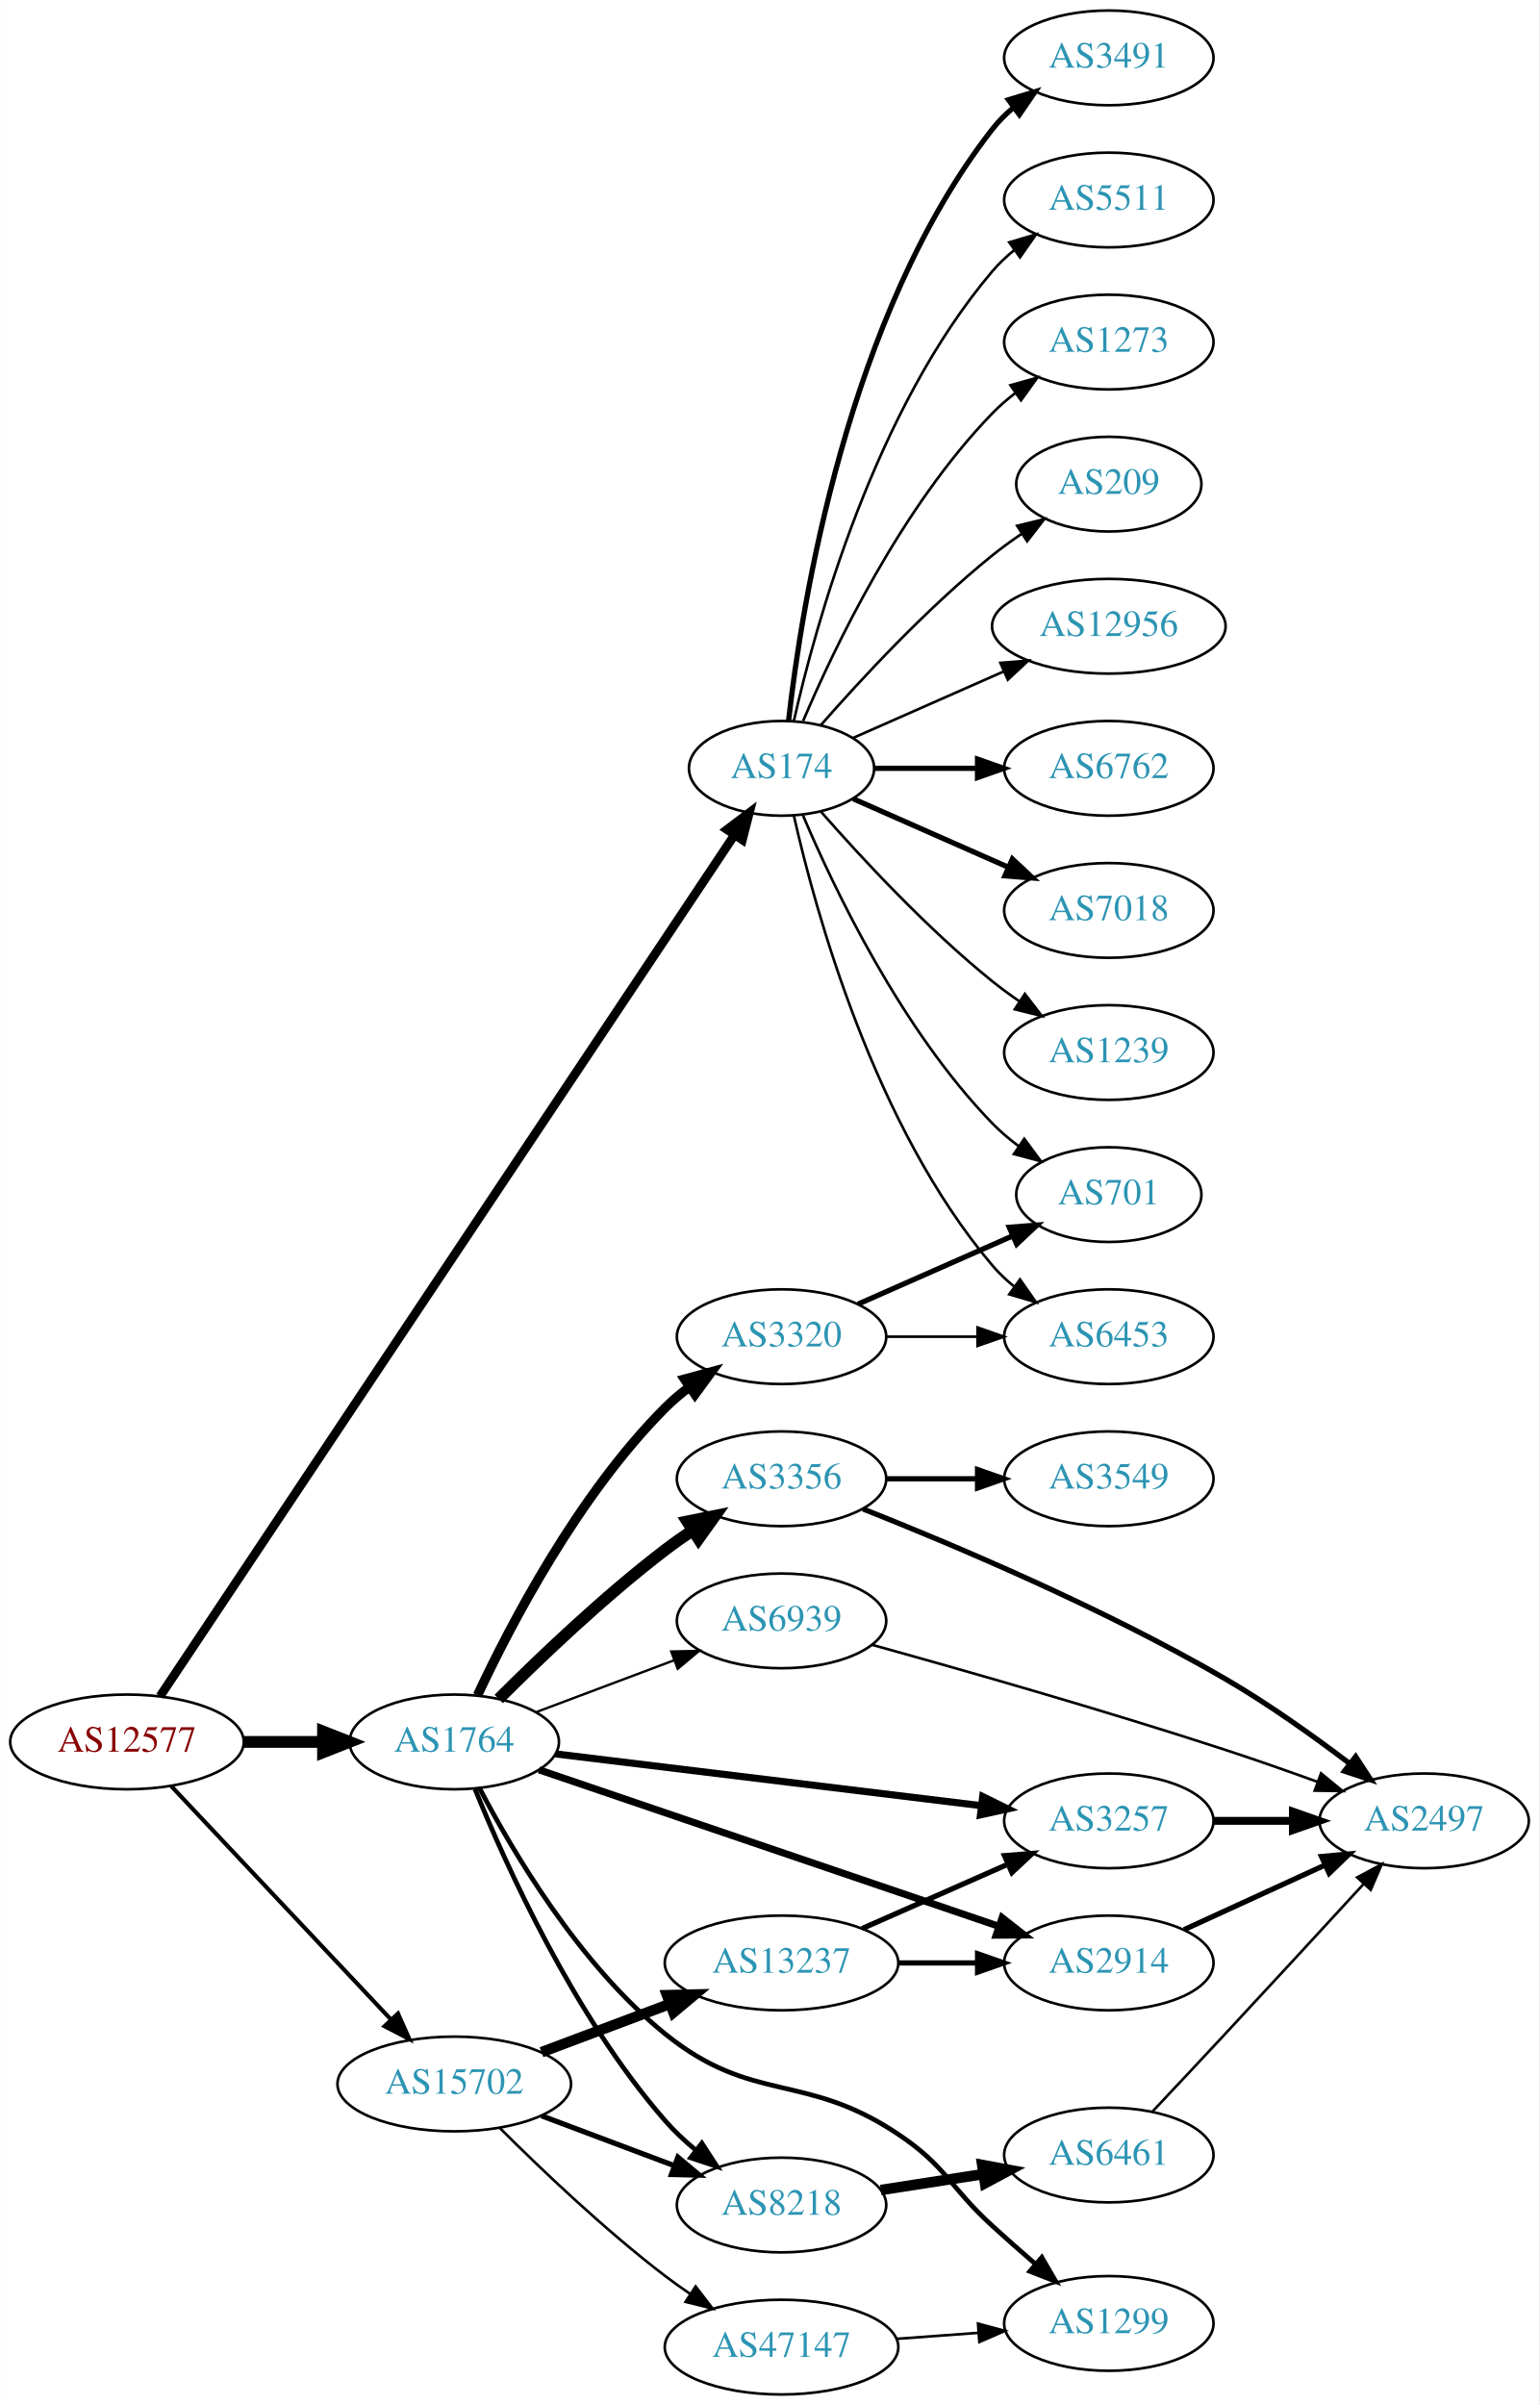
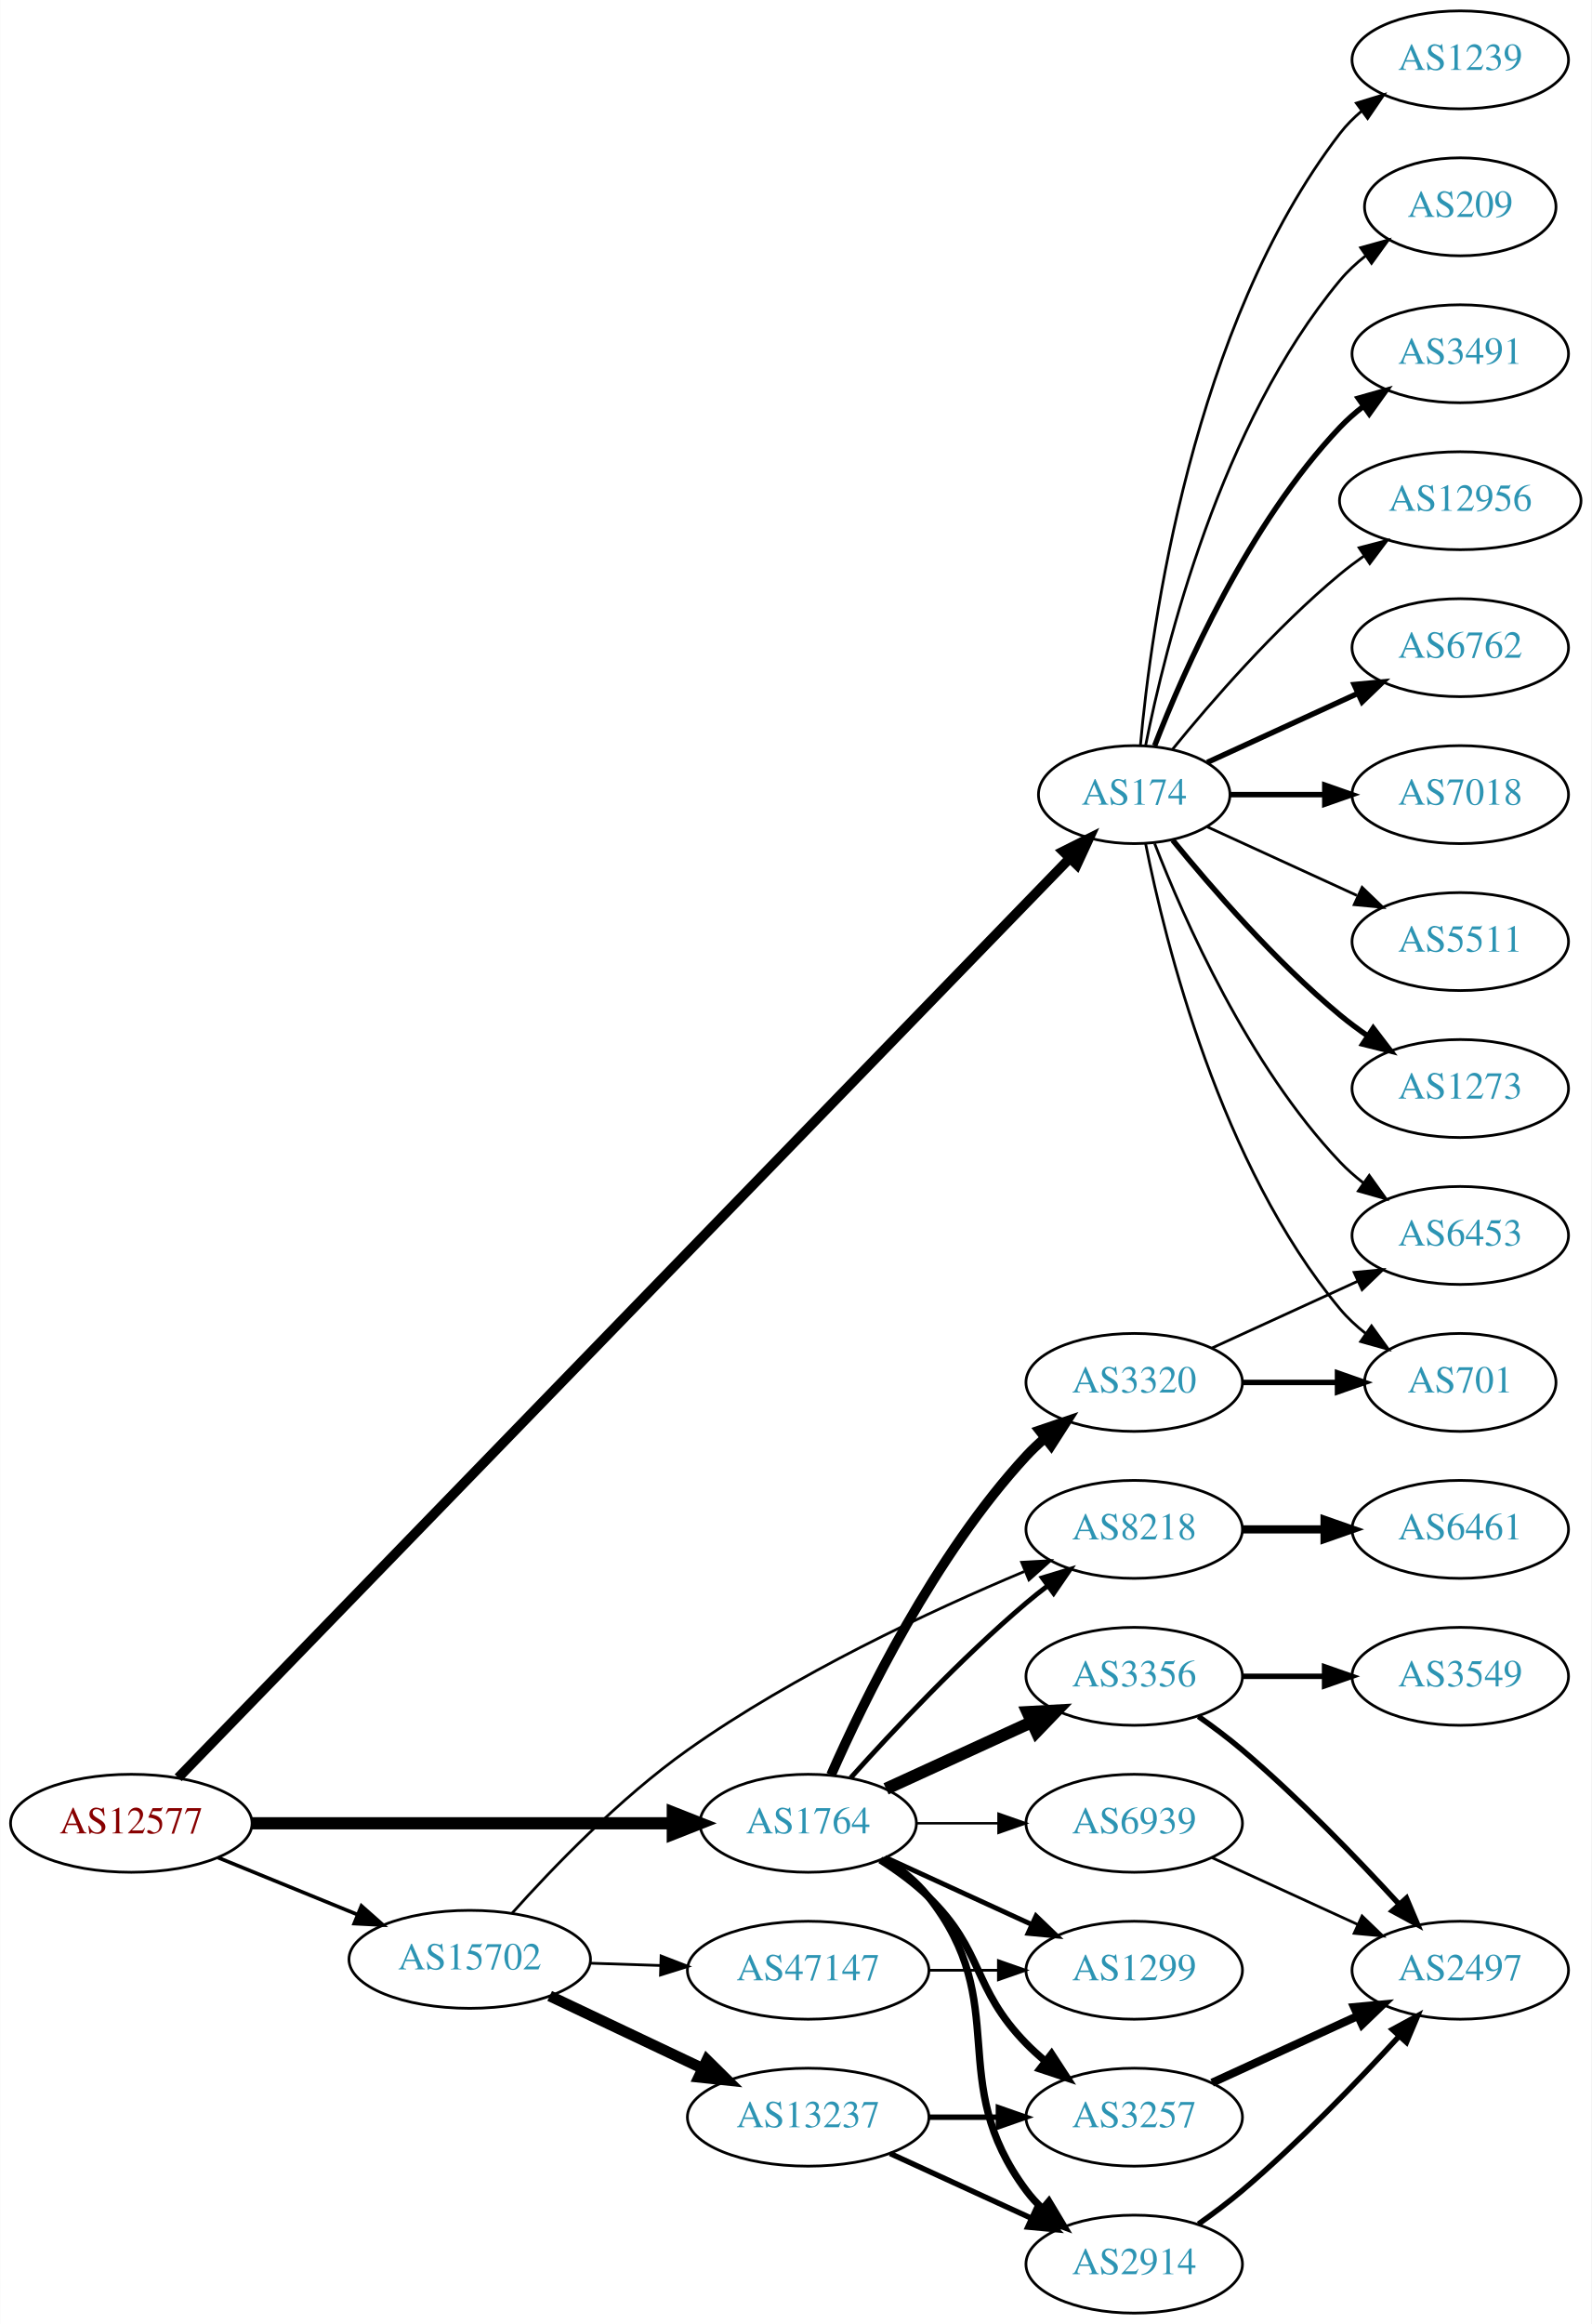
- <svg xmlns="http://www.w3.org/2000/svg" xmlns:xlink="http://www.w3.org/1999/xlink" width="585pt" height="914pt" viewBox="0.00 0.00 584.86 914.00">
-   <g id="graph0" class="graph" transform="scale(1 1) rotate(0) translate(4 910)">
-     <polygon fill="white" stroke="none" points="-4,4 -4,-910 580.862,-910 580.862,4 -4,4" />
+ <svg xmlns="http://www.w3.org/2000/svg" xmlns:xlink="http://www.w3.org/1999/xlink" width="585pt" height="854pt" viewBox="0.00 0.00 584.86 854.00">
+   <g id="graph0" class="graph" transform="scale(1 1) rotate(0) translate(4 850)">
+     <polygon fill="white" stroke="none" points="-4,4 -4,-850 580.862,-850 580.862,4 -4,4" />
    <g id="node1" class="node">
      <g id="a_node1">
        <a xlink:href="/asn/12577" xlink:title="AS12577 ~ Muehlgasse 14E [AT]">
-           <ellipse fill="#ffffff" stroke="black" cx="44.196" cy="-248" rx="44.393" ry="18" />
-           <text text-anchor="middle" x="44.196" y="-244.3" font-family="Times,serif" font-size="14.00" fill="#880000">AS12577</text>
+           <ellipse fill="#ffffff" stroke="black" cx="44.196" cy="-180" rx="44.393" ry="18" />
+           <text text-anchor="middle" x="44.196" y="-176.3" font-family="Times,serif" font-size="14.00" fill="#880000">AS12577</text>
        </a>
      </g>
    </g>
    <g id="node2" class="node">
      <g id="a_node2">
        <a xlink:href="/asn/174" xlink:title="AS174 ~ Cogent Communications [US]">
-           <ellipse fill="#ffffff" stroke="black" cx="292.98" cy="-618" rx="35.194" ry="18" />
-           <text text-anchor="middle" x="292.98" y="-614.3" font-family="Times,serif" font-size="14.00" fill="#2c94b3">AS174</text>
+           <ellipse fill="#ffffff" stroke="black" cx="412.823" cy="-558" rx="35.194" ry="18" />
+           <text text-anchor="middle" x="412.823" y="-554.3" font-family="Times,serif" font-size="14.00" fill="#2c94b3">AS174</text>
        </a>
      </g>
    </g>
    <g id="edge1" class="edge">
-       <path fill="none" stroke="black" stroke-width="3.375" d="M56.768,-265.35C96.531,-324.965 227.706,-521.634 274.886,-592.371" />
-       <polygon fill="black" stroke="black" stroke-width="3.375" points="272.257,-594.737 280.718,-601.114 278.08,-590.852 272.257,-594.737" />
+       <path fill="none" stroke="black" stroke-width="3.6" d="M61.423,-196.73C120.002,-257.126 320.695,-464.045 388.914,-534.38" />
+       <polygon fill="black" stroke="black" stroke-width="3.6" points="386.72,-537.146 396.195,-541.887 391.745,-532.272 386.72,-537.146" />
    </g>
    <g id="node3" class="node">
      <g id="a_node3">
        <a xlink:href="/asn/1764" xlink:title="AS1764 ~ NEXTLAYER-AS [AT]">
-           <ellipse fill="#ffffff" stroke="black" cx="168.588" cy="-248" rx="39.794" ry="18" />
-           <text text-anchor="middle" x="168.588" y="-244.3" font-family="Times,serif" font-size="14.00" fill="#2c94b3">AS1764</text>
+           <ellipse fill="#ffffff" stroke="black" cx="292.98" cy="-180" rx="39.794" ry="18" />
+           <text text-anchor="middle" x="292.98" y="-176.3" font-family="Times,serif" font-size="14.00" fill="#2c94b3">AS1764</text>
        </a>
      </g>
    </g>
    <g id="edge2" class="edge">
-       <path fill="none" stroke="black" stroke-width="4.5" d="M88.692,-248C98.381,-248 108.717,-248 118.61,-248" />
-       <polygon fill="black" stroke="black" stroke-width="4.5" points="118.713,-251.938 128.713,-248 118.713,-244.063 118.713,-251.938" />
+       <path fill="none" stroke="black" stroke-width="4.5" d="M88.465,-180C131.684,-180 198.007,-180 243.103,-180" />
+       <polygon fill="black" stroke="black" stroke-width="4.5" points="243.233,-183.938 253.233,-180 243.233,-176.063 243.233,-183.938" />
    </g>
    <g id="node4" class="node">
      <g id="a_node4">
        <a xlink:href="/asn/15702" xlink:title="AS15702 ~ Onstage Online GmbH [AT]">
-           <ellipse fill="#ffffff" stroke="black" cx="168.588" cy="-118" rx="44.393" ry="18" />
-           <text text-anchor="middle" x="168.588" y="-114.3" font-family="Times,serif" font-size="14.00" fill="#2c94b3">AS15702</text>
+           <ellipse fill="#ffffff" stroke="black" cx="168.588" cy="-130" rx="44.393" ry="18" />
+           <text text-anchor="middle" x="168.588" y="-126.3" font-family="Times,serif" font-size="14.00" fill="#2c94b3">AS15702</text>
        </a>
      </g>
    </g>
    <g id="edge3" class="edge">
-       <path fill="none" stroke="black" stroke-width="1.575" d="M60.946,-231.271C82.127,-208.774 119.947,-168.602 144.388,-142.643" />
-       <polygon fill="black" stroke="black" stroke-width="1.575" points="147.203,-144.758 151.51,-135.078 142.107,-139.959 147.203,-144.758" />
+       <path fill="none" stroke="black" stroke-width="1.35" d="M76.081,-167.383C91.591,-161.047 110.576,-153.291 127.225,-146.489" />
+       <polygon fill="black" stroke="black" stroke-width="1.35" points="128.78,-149.635 136.713,-142.613 126.132,-143.155 128.78,-149.635" />
    </g>
    <g id="node5" class="node">
      <g id="a_node5">
-         <a xlink:href="/asn/6453" xlink:title="AS6453 ~ TATA COMMUNICATIONS (AMERICA) INC [US]">
-           <ellipse fill="#ffffff" stroke="black" cx="417.373" cy="-402" rx="39.794" ry="18" />
-           <text text-anchor="middle" x="417.373" y="-398.3" font-family="Times,serif" font-size="14.00" fill="#2c94b3">AS6453</text>
+         <a xlink:href="/asn/3491" xlink:title="AS3491 ~ PCCW Global, Inc. [US]">
+           <ellipse fill="#ffffff" stroke="black" cx="532.666" cy="-720" rx="39.794" ry="18" />
+           <text text-anchor="middle" x="532.666" y="-716.3" font-family="Times,serif" font-size="14.00" fill="#2c94b3">AS3491</text>
        </a>
      </g>
    </g>
    <g id="edge4" class="edge">
-       <path fill="none" stroke="black" d="M297.674,-599.925C305.814,-563.852 328.247,-481.86 373.176,-429 375.611,-426.136 378.427,-423.479 381.432,-421.039" />
-       <polygon fill="black" stroke="black" points="383.62,-423.776 389.692,-415.094 379.531,-418.095 383.62,-423.776" />
+       <path fill="none" stroke="black" stroke-width="2" d="M420.346,-575.994C431.097,-603.728 454.754,-657.429 488.469,-693 491.055,-695.728 493.973,-698.294 497.041,-700.677" />
+       <polygon fill="black" stroke="black" stroke-width="2" points="495.195,-703.658 505.389,-706.543 499.219,-697.93 495.195,-703.658" />
    </g>
    <g id="node6" class="node">
      <g id="a_node6">
        <a xlink:href="/asn/12956" xlink:title="AS12956 ~ TELXIUS [ES]">
-           <ellipse fill="#ffffff" stroke="black" cx="417.373" cy="-672" rx="44.393" ry="18" />
-           <text text-anchor="middle" x="417.373" y="-668.3" font-family="Times,serif" font-size="14.00" fill="#2c94b3">AS12956</text>
+           <ellipse fill="#ffffff" stroke="black" cx="532.666" cy="-666" rx="44.393" ry="18" />
+           <text text-anchor="middle" x="532.666" y="-662.3" font-family="Times,serif" font-size="14.00" fill="#2c94b3">AS12956</text>
        </a>
      </g>
    </g>
    <g id="edge5" class="edge">
-       <path fill="none" stroke="black" d="M320.237,-629.584C336.941,-636.954 358.869,-646.629 377.564,-654.877" />
-       <polygon fill="black" stroke="black" points="376.16,-658.083 386.722,-658.918 378.985,-651.679 376.16,-658.083" />
+       <path fill="none" stroke="black" d="M426.98,-574.743C441.066,-592.039 464.624,-619.223 488.469,-639 491.207,-641.271 494.151,-643.494 497.168,-645.63" />
+       <polygon fill="black" stroke="black" points="495.5,-648.725 505.757,-651.379 499.394,-642.908 495.5,-648.725" />
    </g>
    <g id="node7" class="node">
      <g id="a_node7">
        <a xlink:href="/asn/6762" xlink:title="AS6762 ~ TELECOM ITALIA SPARKLE S.p.A. [IT]">
-           <ellipse fill="#ffffff" stroke="black" cx="417.373" cy="-618" rx="39.794" ry="18" />
-           <text text-anchor="middle" x="417.373" y="-614.3" font-family="Times,serif" font-size="14.00" fill="#2c94b3">AS6762</text>
+           <ellipse fill="#ffffff" stroke="black" cx="532.666" cy="-612" rx="39.794" ry="18" />
+           <text text-anchor="middle" x="532.666" y="-608.3" font-family="Times,serif" font-size="14.00" fill="#2c94b3">AS6762</text>
        </a>
      </g>
    </g>
    <g id="edge6" class="edge">
-       <path fill="none" stroke="black" stroke-width="2" d="M328.399,-618C340.45,-618 354.226,-618 367.244,-618" />
-       <polygon fill="black" stroke="black" stroke-width="2" points="367.474,-621.5 377.473,-618 367.473,-614.5 367.474,-621.5" />
+       <path fill="none" stroke="black" stroke-width="2" d="M439.684,-569.851C455.805,-577.238 476.807,-586.862 494.672,-595.048" />
+       <polygon fill="black" stroke="black" stroke-width="2" points="493.675,-598.441 504.224,-599.425 496.591,-592.077 493.675,-598.441" />
    </g>
    <g id="node8" class="node">
      <g id="a_node8">
        <a xlink:href="/asn/7018" xlink:title="AS7018 ~ AT&amp;T Services, Inc. [US]">
-           <ellipse fill="#ffffff" stroke="black" cx="417.373" cy="-564" rx="39.794" ry="18" />
-           <text text-anchor="middle" x="417.373" y="-560.3" font-family="Times,serif" font-size="14.00" fill="#2c94b3">AS7018</text>
+           <ellipse fill="#ffffff" stroke="black" cx="532.666" cy="-558" rx="39.794" ry="18" />
+           <text text-anchor="middle" x="532.666" y="-554.3" font-family="Times,serif" font-size="14.00" fill="#2c94b3">AS7018</text>
        </a>
      </g>
    </g>
    <g id="edge7" class="edge">
-       <path fill="none" stroke="black" stroke-width="2" d="M320.237,-606.416C337.422,-598.833 360.135,-588.812 379.17,-580.414" />
-       <polygon fill="black" stroke="black" stroke-width="2" points="380.721,-583.555 388.458,-576.316 377.896,-577.151 380.721,-583.555" />
+       <path fill="none" stroke="black" stroke-width="2" d="M448.225,-558C459.049,-558 471.216,-558 482.843,-558" />
+       <polygon fill="black" stroke="black" stroke-width="2" points="482.874,-561.5 492.874,-558 482.874,-554.5 482.874,-561.5" />
    </g>
    <g id="node9" class="node">
      <g id="a_node9">
-         <a xlink:href="/asn/1239" xlink:title="AS1239 ~ Sprint [US]">
-           <ellipse fill="#ffffff" stroke="black" cx="417.373" cy="-510" rx="39.794" ry="18" />
-           <text text-anchor="middle" x="417.373" y="-506.3" font-family="Times,serif" font-size="14.00" fill="#2c94b3">AS1239</text>
+         <a xlink:href="/asn/5511" xlink:title="AS5511 ~ Orange S.A. [FR]">
+           <ellipse fill="#ffffff" stroke="black" cx="532.666" cy="-504" rx="39.794" ry="18" />
+           <text text-anchor="middle" x="532.666" y="-500.3" font-family="Times,serif" font-size="14.00" fill="#2c94b3">AS5511</text>
        </a>
      </g>
    </g>
    <g id="edge8" class="edge">
-       <path fill="none" stroke="black" d="M307.854,-601.655C322.924,-584.441 348.202,-557.099 373.176,-537 376.432,-534.38 379.957,-531.808 383.542,-529.354" />
-       <polygon fill="black" stroke="black" points="385.46,-532.281 391.914,-523.879 381.629,-526.423 385.46,-532.281" />
+       <path fill="none" stroke="black" d="M439.684,-546.149C455.805,-538.762 476.807,-529.138 494.672,-520.952" />
+       <polygon fill="black" stroke="black" points="496.591,-523.923 504.224,-516.575 493.675,-517.559 496.591,-523.923" />
    </g>
    <g id="node10" class="node">
      <g id="a_node10">
-         <a xlink:href="/asn/701" xlink:title="AS701 ~ UUNET [US]">
-           <ellipse fill="#ffffff" stroke="black" cx="417.373" cy="-456" rx="35.194" ry="18" />
-           <text text-anchor="middle" x="417.373" y="-452.3" font-family="Times,serif" font-size="14.00" fill="#2c94b3">AS701</text>
+         <a xlink:href="/asn/1273" xlink:title="AS1273 ~ Vodafone Group PLC [EU]">
+           <ellipse fill="#ffffff" stroke="black" cx="532.666" cy="-450" rx="39.794" ry="18" />
+           <text text-anchor="middle" x="532.666" y="-446.3" font-family="Times,serif" font-size="14.00" fill="#2c94b3">AS1273</text>
        </a>
      </g>
    </g>
    <g id="edge9" class="edge">
-       <path fill="none" stroke="black" d="M301.171,-600.025C312.938,-572.318 338.512,-518.652 373.176,-483 376.159,-479.933 379.556,-477.06 383.106,-474.419" />
-       <polygon fill="black" stroke="black" points="385.233,-477.205 391.54,-468.692 381.301,-471.414 385.233,-477.205" />
+       <path fill="none" stroke="black" stroke-width="2" d="M426.98,-541.257C441.066,-523.961 464.624,-496.777 488.469,-477 491.686,-474.332 495.186,-471.73 498.757,-469.259" />
+       <polygon fill="black" stroke="black" stroke-width="2" points="500.68,-472.183 507.113,-463.764 496.835,-466.334 500.68,-472.183" />
    </g>
    <g id="node11" class="node">
      <g id="a_node11">
-         <a xlink:href="/asn/3491" xlink:title="AS3491 ~ PCCW Global, Inc. [US]">
-           <ellipse fill="#ffffff" stroke="black" cx="417.373" cy="-888" rx="39.794" ry="18" />
-           <text text-anchor="middle" x="417.373" y="-884.3" font-family="Times,serif" font-size="14.00" fill="#2c94b3">AS3491</text>
+         <a xlink:href="/asn/701" xlink:title="AS701 ~ UUNET [US]">
+           <ellipse fill="#ffffff" stroke="black" cx="532.666" cy="-342" rx="35.194" ry="18" />
+           <text text-anchor="middle" x="532.666" y="-338.3" font-family="Times,serif" font-size="14.00" fill="#2c94b3">AS701</text>
        </a>
      </g>
    </g>
    <g id="edge10" class="edge">
-       <path fill="none" stroke="black" stroke-width="2" d="M295.66,-636.129C300.49,-679.368 317.831,-790.216 373.176,-861 375.492,-863.961 378.229,-866.683 381.184,-869.164" />
-       <polygon fill="black" stroke="black" stroke-width="2" points="379.239,-872.078 389.375,-875.165 383.377,-866.432 379.239,-872.078" />
+       <path fill="none" stroke="black" d="M417.022,-539.927C424.185,-503.859 444.46,-421.875 488.469,-369 491.206,-365.712 494.451,-362.702 497.915,-359.983" />
+       <polygon fill="black" stroke="black" points="500.051,-362.761 506.256,-354.173 496.05,-357.017 500.051,-362.761" />
    </g>
    <g id="node12" class="node">
      <g id="a_node12">
-         <a xlink:href="/asn/5511" xlink:title="AS5511 ~ Orange S.A. [FR]">
-           <ellipse fill="#ffffff" stroke="black" cx="417.373" cy="-834" rx="39.794" ry="18" />
-           <text text-anchor="middle" x="417.373" y="-830.3" font-family="Times,serif" font-size="14.00" fill="#2c94b3">AS5511</text>
+         <a xlink:href="/asn/1239" xlink:title="AS1239 ~ Sprint [US]">
+           <ellipse fill="#ffffff" stroke="black" cx="532.666" cy="-828" rx="39.794" ry="18" />
+           <text text-anchor="middle" x="532.666" y="-824.3" font-family="Times,serif" font-size="14.00" fill="#2c94b3">AS1239</text>
        </a>
      </g>
    </g>
    <g id="edge11" class="edge">
-       <path fill="none" stroke="black" d="M297.674,-636.075C305.814,-672.148 328.247,-754.14 373.176,-807 375.611,-809.864 378.427,-812.521 381.432,-814.961" />
-       <polygon fill="black" stroke="black" points="379.531,-817.905 389.692,-820.906 383.62,-812.224 379.531,-817.905" />
+       <path fill="none" stroke="black" d="M415.107,-576.117C419.005,-619.332 434.022,-730.131 488.469,-801 490.759,-803.981 493.479,-806.716 496.424,-809.205" />
+       <polygon fill="black" stroke="black" points="494.47,-812.113 504.6,-815.218 498.618,-806.473 494.47,-812.113" />
    </g>
    <g id="node13" class="node">
      <g id="a_node13">
-         <a xlink:href="/asn/1273" xlink:title="AS1273 ~ Vodafone Group PLC [EU]">
-           <ellipse fill="#ffffff" stroke="black" cx="417.373" cy="-780" rx="39.794" ry="18" />
-           <text text-anchor="middle" x="417.373" y="-776.3" font-family="Times,serif" font-size="14.00" fill="#2c94b3">AS1273</text>
+         <a xlink:href="/asn/6453" xlink:title="AS6453 ~ TATA COMMUNICATIONS (AMERICA) INC [US]">
+           <ellipse fill="#ffffff" stroke="black" cx="532.666" cy="-396" rx="39.794" ry="18" />
+           <text text-anchor="middle" x="532.666" y="-392.3" font-family="Times,serif" font-size="14.00" fill="#2c94b3">AS6453</text>
        </a>
      </g>
    </g>
    <g id="edge12" class="edge">
-       <path fill="none" stroke="black" d="M301.171,-635.975C312.938,-663.682 338.512,-717.348 373.176,-753 375.797,-755.695 378.737,-758.239 381.82,-760.608" />
-       <polygon fill="black" stroke="black" points="379.986,-763.597 390.189,-766.455 383.995,-757.859 379.986,-763.597" />
+       <path fill="none" stroke="black" d="M420.346,-540.006C431.097,-512.272 454.754,-458.571 488.469,-423 491.055,-420.272 493.973,-417.706 497.041,-415.323" />
+       <polygon fill="black" stroke="black" points="499.219,-418.07 505.389,-409.457 495.195,-412.342 499.219,-418.07" />
    </g>
    <g id="node14" class="node">
      <g id="a_node14">
        <a xlink:href="/asn/209" xlink:title="AS209 ~ CenturyLink Communications, LLC [US]">
-           <ellipse fill="#ffffff" stroke="black" cx="417.373" cy="-726" rx="35.194" ry="18" />
-           <text text-anchor="middle" x="417.373" y="-722.3" font-family="Times,serif" font-size="14.00" fill="#2c94b3">AS209</text>
+           <ellipse fill="#ffffff" stroke="black" cx="532.666" cy="-774" rx="35.194" ry="18" />
+           <text text-anchor="middle" x="532.666" y="-770.3" font-family="Times,serif" font-size="14.00" fill="#2c94b3">AS209</text>
        </a>
      </g>
    </g>
    <g id="edge13" class="edge">
-       <path fill="none" stroke="black" d="M307.854,-634.345C322.924,-651.559 348.202,-678.901 373.176,-699 376.682,-701.821 380.5,-704.587 384.368,-707.208" />
-       <polygon fill="black" stroke="black" points="382.518,-710.18 392.813,-712.682 386.325,-704.306 382.518,-710.18" />
+       <path fill="none" stroke="black" d="M417.022,-576.073C424.185,-612.141 444.46,-694.125 488.469,-747 491.206,-750.288 494.451,-753.298 497.915,-756.017" />
+       <polygon fill="black" stroke="black" points="496.05,-758.983 506.256,-761.827 500.051,-753.239 496.05,-758.983" />
    </g>
    <g id="node15" class="node">
      <g id="a_node15">
        <a xlink:href="/asn/3356" xlink:title="AS3356 ~ Level 3 Parent, LLC [US]">
-           <ellipse fill="#ffffff" stroke="black" cx="292.98" cy="-348" rx="39.794" ry="18" />
-           <text text-anchor="middle" x="292.98" y="-344.3" font-family="Times,serif" font-size="14.00" fill="#2c94b3">AS3356</text>
+           <ellipse fill="#ffffff" stroke="black" cx="412.823" cy="-234" rx="39.794" ry="18" />
+           <text text-anchor="middle" x="412.823" y="-230.3" font-family="Times,serif" font-size="14.00" fill="#2c94b3">AS3356</text>
        </a>
      </g>
    </g>
    <g id="edge14" class="edge">
-       <path fill="none" stroke="black" stroke-width="4.5" d="M185.487,-264.319C200.944,-279.772 225.443,-303.194 248.784,-321 252.107,-323.534 255.674,-326.053 259.283,-328.475" />
-       <polygon fill="black" stroke="black" stroke-width="4.5" points="257.149,-331.785 267.683,-333.915 261.43,-325.175 257.149,-331.785" />
+       <path fill="none" stroke="black" stroke-width="4.5" d="M321.609,-192.661C337.566,-199.973 357.837,-209.261 375.119,-217.181" />
+       <polygon fill="black" stroke="black" stroke-width="4.5" points="373.636,-220.832 384.367,-221.419 376.917,-213.673 373.636,-220.832" />
    </g>
    <g id="node16" class="node">
      <g id="a_node16">
-         <a xlink:href="/asn/3257" xlink:title="AS3257 ~ GTT [DE]">
-           <ellipse fill="#ffffff" stroke="black" cx="417.373" cy="-218" rx="39.794" ry="18" />
-           <text text-anchor="middle" x="417.373" y="-214.3" font-family="Times,serif" font-size="14.00" fill="#2c94b3">AS3257</text>
+         <a xlink:href="/asn/3320" xlink:title="AS3320 ~ DTAG [DE]">
+           <ellipse fill="#ffffff" stroke="black" cx="412.823" cy="-342" rx="39.794" ry="18" />
+           <text text-anchor="middle" x="412.823" y="-338.3" font-family="Times,serif" font-size="14.00" fill="#2c94b3">AS3320</text>
        </a>
      </g>
    </g>
    <g id="edge15" class="edge">
-       <path fill="none" stroke="black" stroke-width="2.7" d="M207.069,-243.444C250.409,-238.175 321.818,-229.494 368.976,-223.762" />
-       <polygon fill="black" stroke="black" stroke-width="2.7" points="369.439,-227.231 378.944,-222.55 368.594,-220.282 369.439,-227.231" />
+       <path fill="none" stroke="black" stroke-width="3.6" d="M301.396,-197.761C313.464,-225.183 339.436,-278.473 373.176,-315 375.207,-317.198 377.446,-319.319 379.792,-321.34" />
+       <polygon fill="black" stroke="black" stroke-width="3.6" points="378.004,-324.386 388.036,-327.794 382.319,-318.874 378.004,-324.386" />
    </g>
    <g id="node17" class="node">
      <g id="a_node17">
-         <a xlink:href="/asn/8218" xlink:title="AS8218 ~ legacy Neotelecoms [FR]">
-           <ellipse fill="#ffffff" stroke="black" cx="292.98" cy="-72" rx="39.794" ry="18" />
-           <text text-anchor="middle" x="292.98" y="-68.3" font-family="Times,serif" font-size="14.00" fill="#2c94b3">AS8218</text>
+         <a xlink:href="/asn/2914" xlink:title="AS2914 ~ NTT America, Inc. [US]">
+           <ellipse fill="#ffffff" stroke="black" cx="412.823" cy="-18" rx="39.794" ry="18" />
+           <text text-anchor="middle" x="412.823" y="-14.3" font-family="Times,serif" font-size="14.00" fill="#2c94b3">AS2914</text>
        </a>
      </g>
    </g>
    <g id="edge16" class="edge">
-       <path fill="none" stroke="black" stroke-width="1.8" d="M176.471,-230.088C188.164,-201.251 214.059,-143.752 248.784,-104 252.227,-100.059 256.233,-96.31 260.391,-92.857" />
-       <polygon fill="black" stroke="black" stroke-width="1.8" points="262.698,-95.498 268.466,-86.611 258.415,-89.961 262.698,-95.498" />
+       <path fill="none" stroke="black" stroke-width="2.7" d="M320.952,-167.145C326.94,-163.28 332.8,-158.559 337.176,-153 368.475,-113.246 342.905,-85.542 373.176,-45 374.921,-42.664 376.928,-40.455 379.092,-38.383" />
+       <polygon fill="black" stroke="black" stroke-width="2.7" points="381.451,-40.973 386.892,-31.882 376.969,-35.595 381.451,-40.973" />
    </g>
    <g id="node18" class="node">
      <g id="a_node18">
-         <a xlink:href="/asn/2914" xlink:title="AS2914 ~ NTT America, Inc. [US]">
-           <ellipse fill="#ffffff" stroke="black" cx="417.373" cy="-164" rx="39.794" ry="18" />
-           <text text-anchor="middle" x="417.373" y="-160.3" font-family="Times,serif" font-size="14.00" fill="#2c94b3">AS2914</text>
+         <a xlink:href="/asn/8218" xlink:title="AS8218 ~ legacy Neotelecoms [FR]">
+           <ellipse fill="#ffffff" stroke="black" cx="412.823" cy="-288" rx="39.794" ry="18" />
+           <text text-anchor="middle" x="412.823" y="-284.3" font-family="Times,serif" font-size="14.00" fill="#2c94b3">AS8218</text>
        </a>
      </g>
    </g>
    <g id="edge17" class="edge">
-       <path fill="none" stroke="black" stroke-width="2.7" d="M200.787,-237.396C234.444,-225.955 289.612,-207.197 337.176,-191 349.654,-186.751 363.237,-182.122 375.573,-177.916" />
-       <polygon fill="black" stroke="black" stroke-width="2.7" points="376.819,-181.189 385.154,-174.649 374.56,-174.564 376.819,-181.189" />
+       <path fill="none" stroke="black" stroke-width="1.8" d="M308.626,-196.725C323.927,-213.765 349.025,-240.523 373.176,-261 375.674,-263.117 378.334,-265.232 381.045,-267.293" />
+       <polygon fill="black" stroke="black" stroke-width="1.8" points="379.082,-270.194 389.222,-273.266 383.212,-264.541 379.082,-270.194" />
    </g>
    <g id="node19" class="node">
      <g id="a_node19">
-         <a xlink:href="/asn/3320" xlink:title="AS3320 ~ DTAG [DE]">
-           <ellipse fill="#ffffff" stroke="black" cx="292.98" cy="-402" rx="39.794" ry="18" />
-           <text text-anchor="middle" x="292.98" y="-398.3" font-family="Times,serif" font-size="14.00" fill="#2c94b3">AS3320</text>
+         <a xlink:href="/asn/1299" xlink:title="AS1299 ~ Telia Carrier [EU]">
+           <ellipse fill="#ffffff" stroke="black" cx="412.823" cy="-126" rx="39.794" ry="18" />
+           <text text-anchor="middle" x="412.823" y="-122.3" font-family="Times,serif" font-size="14.00" fill="#2c94b3">AS1299</text>
        </a>
      </g>
    </g>
    <g id="edge18" class="edge">
-       <path fill="none" stroke="black" stroke-width="3.6" d="M177.439,-265.747C189.719,-292.017 215.545,-341.726 248.784,-375 251.587,-377.806 254.733,-380.457 258.017,-382.922" />
-       <polygon fill="black" stroke="black" stroke-width="3.6" points="256.121,-385.865 266.344,-388.647 260.086,-380.097 256.121,-385.865" />
+       <path fill="none" stroke="black" stroke-width="1.8" d="M321.609,-167.339C337.566,-160.027 357.837,-150.739 375.119,-142.819" />
+       <polygon fill="black" stroke="black" stroke-width="1.8" points="376.734,-145.929 384.367,-138.581 373.818,-139.565 376.734,-145.929" />
    </g>
    <g id="node20" class="node">
      <g id="a_node20">
-         <a xlink:href="/asn/1299" xlink:title="AS1299 ~ Telia Carrier [EU]">
-           <ellipse fill="#ffffff" stroke="black" cx="417.373" cy="-27" rx="39.794" ry="18" />
-           <text text-anchor="middle" x="417.373" y="-23.3" font-family="Times,serif" font-size="14.00" fill="#2c94b3">AS1299</text>
+         <a xlink:href="/asn/3257" xlink:title="AS3257 ~ GTT [DE]">
+           <ellipse fill="#ffffff" stroke="black" cx="412.823" cy="-72" rx="39.794" ry="18" />
+           <text text-anchor="middle" x="412.823" y="-68.3" font-family="Times,serif" font-size="14.00" fill="#2c94b3">AS3257</text>
        </a>
      </g>
    </g>
    <g id="edge19" class="edge">
-       <path fill="none" stroke="black" stroke-width="1.8" d="M178.24,-230.326C190.793,-206.295 216.165,-163.3 248.784,-137 282.074,-110.16 301.612,-122.744 337.176,-99 355.736,-86.609 356.694,-79.044 373.176,-64 378.371,-59.259 384.018,-54.292 389.464,-49.593" />
-       <polygon fill="black" stroke="black" stroke-width="1.8" points="391.9,-52.115 397.224,-42.955 387.349,-46.796 391.9,-52.115" />
+       <path fill="none" stroke="black" stroke-width="2.7" d="M319.509,-166.538C325.672,-162.638 331.974,-158.052 337.176,-153 357.87,-132.906 353.004,-119.617 373.176,-99 375.269,-96.861 377.553,-94.782 379.929,-92.79" />
+       <polygon fill="black" stroke="black" stroke-width="2.7" points="382.448,-95.268 388.229,-86.389 378.173,-89.725 382.448,-95.268" />
    </g>
    <g id="node21" class="node">
      <g id="a_node21">
        <a xlink:href="/asn/6939" xlink:title="AS6939 ~ Hurricane Electric LLC [US]">
-           <ellipse fill="#ffffff" stroke="black" cx="292.98" cy="-294" rx="39.794" ry="18" />
-           <text text-anchor="middle" x="292.98" y="-290.3" font-family="Times,serif" font-size="14.00" fill="#2c94b3">AS6939</text>
+           <ellipse fill="#ffffff" stroke="black" cx="412.823" cy="-180" rx="39.794" ry="18" />
+           <text text-anchor="middle" x="412.823" y="-176.3" font-family="Times,serif" font-size="14.00" fill="#2c94b3">AS6939</text>
        </a>
      </g>
    </g>
    <g id="edge20" class="edge">
-       <path fill="none" stroke="black" stroke-width="0.9" d="M199.842,-259.371C215.583,-265.287 235.03,-272.596 251.995,-278.972" />
-       <polygon fill="black" stroke="black" stroke-width="0.9" points="251.058,-282.359 261.65,-282.601 253.521,-275.806 251.058,-282.359" />
+       <path fill="none" stroke="black" stroke-width="0.9" d="M332.893,-180C342.446,-180 352.796,-180 362.759,-180" />
+       <polygon fill="black" stroke="black" stroke-width="0.9" points="362.951,-183.5 372.951,-180 362.951,-176.5 362.951,-183.5" />
    </g>
    <g id="edge29" class="edge">
-       <path fill="none" stroke="black" stroke-width="2" d="M201.745,-105.914C217.112,-100.139 235.659,-93.168 251.932,-87.052" />
-       <polygon fill="black" stroke="black" stroke-width="2" points="253.592,-90.167 261.721,-83.373 251.129,-83.615 253.592,-90.167" />
+       <path fill="none" stroke="black" d="M184.083,-146.882C199.069,-163.622 223.745,-189.267 248.784,-207 287.988,-234.765 338.113,-258.114 372.371,-272.503" />
+       <polygon fill="black" stroke="black" points="371.448,-275.909 382.026,-276.498 374.124,-269.441 371.448,-275.909" />
    </g>
    <g id="node25" class="node">
      <g id="a_node25">
        <a xlink:href="/asn/13237" xlink:title="AS13237 ~ European Backbone of AS13237 [DE]">
-           <ellipse fill="#ffffff" stroke="black" cx="292.98" cy="-164" rx="44.393" ry="18" />
-           <text text-anchor="middle" x="292.98" y="-160.3" font-family="Times,serif" font-size="14.00" fill="#2c94b3">AS13237</text>
+           <ellipse fill="#ffffff" stroke="black" cx="292.98" cy="-72" rx="44.393" ry="18" />
+           <text text-anchor="middle" x="292.98" y="-68.3" font-family="Times,serif" font-size="14.00" fill="#2c94b3">AS13237</text>
        </a>
      </g>
    </g>
    <g id="edge28" class="edge">
-       <path fill="none" stroke="black" stroke-width="4" d="M201.745,-130.086C216.643,-135.685 234.53,-142.408 250.435,-148.386" />
-       <polygon fill="black" stroke="black" stroke-width="4" points="249.446,-151.753 260.038,-151.995 251.909,-145.2 249.446,-151.753" />
+       <path fill="none" stroke="black" stroke-width="4" d="M197.975,-116.548C214.693,-108.626 236.048,-98.506 254.178,-89.914" />
+       <polygon fill="black" stroke="black" stroke-width="4" points="255.786,-93.025 263.324,-85.58 252.788,-86.7 255.786,-93.025" />
    </g>
    <g id="node26" class="node">
      <g id="a_node26">
        <a xlink:href="/asn/47147" xlink:title="AS47147 ~ ANEXIA Internetdienstleistungs GmbH [AT]">
-           <ellipse fill="#ffffff" stroke="black" cx="292.98" cy="-18" rx="44.393" ry="18" />
-           <text text-anchor="middle" x="292.98" y="-14.3" font-family="Times,serif" font-size="14.00" fill="#2c94b3">AS47147</text>
+           <ellipse fill="#ffffff" stroke="black" cx="292.98" cy="-126" rx="44.393" ry="18" />
+           <text text-anchor="middle" x="292.98" y="-122.3" font-family="Times,serif" font-size="14.00" fill="#2c94b3">AS47147</text>
        </a>
      </g>
    </g>
    <g id="edge30" class="edge">
-       <path fill="none" stroke="black" d="M185.784,-101.385C201.256,-85.93 225.591,-62.693 248.784,-45 251.773,-42.72 254.959,-40.453 258.196,-38.258" />
-       <polygon fill="black" stroke="black" points="260.32,-41.051 266.779,-32.653 256.493,-35.19 260.32,-41.051" />
+       <path fill="none" stroke="black" d="M212.739,-128.59C221.148,-128.315 230.057,-128.024 238.748,-127.74" />
+       <polygon fill="black" stroke="black" points="238.926,-131.236 248.807,-127.411 238.698,-124.24 238.926,-131.236" />
    </g>
    <g id="node22" class="node">
      <g id="a_node22">
        <a xlink:href="/asn/3549" xlink:title="AS3549 ~ Level 3 Parent, LLC [US]">
-           <ellipse fill="#ffffff" stroke="black" cx="417.373" cy="-348" rx="39.794" ry="18" />
-           <text text-anchor="middle" x="417.373" y="-344.3" font-family="Times,serif" font-size="14.00" fill="#2c94b3">AS3549</text>
+           <ellipse fill="#ffffff" stroke="black" cx="532.666" cy="-234" rx="39.794" ry="18" />
+           <text text-anchor="middle" x="532.666" y="-230.3" font-family="Times,serif" font-size="14.00" fill="#2c94b3">AS3549</text>
        </a>
      </g>
    </g>
    <g id="edge21" class="edge">
-       <path fill="none" stroke="black" stroke-width="2" d="M332.706,-348C343.644,-348 355.695,-348 367.161,-348" />
-       <polygon fill="black" stroke="black" stroke-width="2" points="367.479,-351.5 377.479,-348 367.479,-344.5 367.479,-351.5" />
+       <path fill="none" stroke="black" stroke-width="2" d="M452.736,-234C462.289,-234 472.639,-234 482.601,-234" />
+       <polygon fill="black" stroke="black" stroke-width="2" points="482.794,-237.5 492.794,-234 482.794,-230.5 482.794,-237.5" />
    </g>
    <g id="node23" class="node">
      <g id="a_node23">
        <a xlink:href="/asn/2497" xlink:title="AS2497 ~ Internet Initiative Japan Inc. [JP]">
-           <ellipse fill="#ffffff" stroke="black" cx="537.215" cy="-218" rx="39.794" ry="18" />
-           <text text-anchor="middle" x="537.215" y="-214.3" font-family="Times,serif" font-size="14.00" fill="#2c94b3">AS2497</text>
+           <ellipse fill="#ffffff" stroke="black" cx="532.666" cy="-126" rx="39.794" ry="18" />
+           <text text-anchor="middle" x="532.666" y="-122.3" font-family="Times,serif" font-size="14.00" fill="#2c94b3">AS2497</text>
        </a>
      </g>
    </g>
    <g id="edge22" class="edge">
-       <path fill="none" stroke="black" stroke-width="2" d="M323.933,-336.543C358.17,-322.967 415.429,-298.787 461.569,-272 477.95,-262.49 495.149,-250.223 508.904,-239.785" />
-       <polygon fill="black" stroke="black" stroke-width="2" points="511.196,-242.437 516.985,-233.563 506.926,-236.89 511.196,-242.437" />
+       <path fill="none" stroke="black" stroke-width="2" d="M436.424,-219.266C441.828,-215.459 447.475,-211.234 452.469,-207 473.225,-189.403 494.679,-167.166 510.013,-150.446" />
+       <polygon fill="black" stroke="black" stroke-width="2" points="512.891,-152.483 517.019,-142.725 507.707,-147.779 512.891,-152.483" />
    </g>
    <g id="edge23" class="edge">
-       <path fill="none" stroke="black" stroke-width="3" d="M457.285,-218C466.839,-218 477.188,-218 487.151,-218" />
-       <polygon fill="black" stroke="black" stroke-width="3" points="487.343,-221.5 497.343,-218 487.343,-214.5 487.343,-221.5" />
+       <path fill="none" stroke="black" stroke-width="2" d="M452.736,-342C463.822,-342 475.982,-342 487.364,-342" />
+       <polygon fill="black" stroke="black" stroke-width="2" points="487.546,-345.5 497.546,-342 487.546,-338.5 487.546,-345.5" />
+     </g>
+     <g id="edge24" class="edge">
+       <path fill="none" stroke="black" d="M441.452,-354.661C457.409,-361.973 477.679,-371.261 494.962,-379.181" />
+       <polygon fill="black" stroke="black" points="493.661,-382.435 504.21,-383.419 496.577,-376.071 493.661,-382.435" />
+     </g>
+     <g id="edge25" class="edge">
+       <path fill="none" stroke="black" stroke-width="2" d="M436.424,-32.734C441.828,-36.541 447.475,-40.766 452.469,-45 473.225,-62.597 494.679,-84.834 510.013,-101.554" />
+       <polygon fill="black" stroke="black" stroke-width="2" points="507.707,-104.221 517.019,-109.275 512.891,-99.517 507.707,-104.221" />
    </g>
    <g id="node24" class="node">
      <g id="a_node24">
        <a xlink:href="/asn/6461" xlink:title="AS6461 ~ Zayo Bandwidth [US]">
-           <ellipse fill="#ffffff" stroke="black" cx="417.373" cy="-91" rx="39.794" ry="18" />
-           <text text-anchor="middle" x="417.373" y="-87.3" font-family="Times,serif" font-size="14.00" fill="#2c94b3">AS6461</text>
-         </a>
-       </g>
-     </g>
-     <g id="edge24" class="edge">
-       <path fill="none" stroke="black" stroke-width="4" d="M330.702,-77.701C342.925,-79.598 356.708,-81.738 369.588,-83.737" />
-       <polygon fill="black" stroke="black" stroke-width="4" points="369.258,-87.228 379.677,-85.303 370.332,-80.311 369.258,-87.228" />
-     </g>
-     <g id="edge25" class="edge">
-       <path fill="none" stroke="black" stroke-width="2" d="M446.001,-176.661C461.958,-183.973 482.229,-193.261 499.512,-201.181" />
-       <polygon fill="black" stroke="black" stroke-width="2" points="498.21,-204.435 508.759,-205.419 501.126,-198.071 498.21,-204.435" />
+           <ellipse fill="#ffffff" stroke="black" cx="532.666" cy="-288" rx="39.794" ry="18" />
+           <text text-anchor="middle" x="532.666" y="-284.3" font-family="Times,serif" font-size="14.00" fill="#2c94b3">AS6461</text>
+         </a>
+       </g>
+     </g>
+     <g id="edge26" class="edge">
+       <path fill="none" stroke="black" stroke-width="3" d="M452.736,-288C462.289,-288 472.639,-288 482.601,-288" />
+       <polygon fill="black" stroke="black" stroke-width="3" points="482.794,-291.5 492.794,-288 482.794,-284.5 482.794,-291.5" />
    </g>
    <g id="edge27" class="edge">
-       <path fill="none" stroke="black" d="M332.706,-402C343.644,-402 355.695,-402 367.161,-402" />
-       <polygon fill="black" stroke="black" points="367.479,-405.5 377.479,-402 367.479,-398.5 367.479,-405.5" />
-     </g>
-     <g id="edge26" class="edge">
-       <path fill="none" stroke="black" stroke-width="2" d="M322.06,-414.389C339.488,-422.078 362.045,-432.031 380.729,-440.274" />
-       <polygon fill="black" stroke="black" stroke-width="2" points="379.537,-443.573 390.099,-444.408 382.362,-437.169 379.537,-443.573" />
-     </g>
-     <g id="edge35" class="edge">
-       <path fill="none" stroke="black" d="M327.239,-284.938C361.19,-275.533 415.321,-260.109 461.569,-245 473.018,-241.26 485.35,-236.926 496.627,-232.841" />
-       <polygon fill="black" stroke="black" points="498.027,-236.056 506.218,-229.335 495.624,-229.481 498.027,-236.056" />
+       <path fill="none" stroke="black" stroke-width="3" d="M441.452,-84.661C457.409,-91.973 477.679,-101.261 494.962,-109.181" />
+       <polygon fill="black" stroke="black" stroke-width="3" points="493.661,-112.435 504.21,-113.419 496.577,-106.071 493.661,-112.435" />
+     </g>
+     <g id="edge34" class="edge">
+       <path fill="none" stroke="black" d="M441.452,-167.339C457.409,-160.027 477.679,-150.739 494.962,-142.819" />
+       <polygon fill="black" stroke="black" points="496.577,-145.929 504.21,-138.581 493.661,-139.565 496.577,-145.929" />
+     </g>
+     <g id="edge31" class="edge">
+       <path fill="none" stroke="black" stroke-width="2" d="M323.11,-58.652C338.721,-51.498 358.119,-42.609 374.791,-34.969" />
+       <polygon fill="black" stroke="black" stroke-width="2" points="376.61,-37.986 384.243,-30.638 373.694,-31.622 376.61,-37.986" />
+     </g>
+     <g id="edge32" class="edge">
+       <path fill="none" stroke="black" stroke-width="2" d="M337.191,-72C345.504,-72 354.267,-72 362.749,-72" />
+       <polygon fill="black" stroke="black" stroke-width="2" points="362.908,-75.5 372.908,-72 362.908,-68.5 362.908,-75.5" />
    </g>
    <g id="edge33" class="edge">
-       <path fill="none" stroke="black" d="M434.005,-107.572C442.228,-116.308 452.465,-127.214 461.569,-137 479.366,-156.132 499.431,-177.917 514.272,-194.072" />
-       <polygon fill="black" stroke="black" points="511.764,-196.515 521.106,-201.514 516.92,-191.781 511.764,-196.515" />
-     </g>
-     <g id="edge32" class="edge">
-       <path fill="none" stroke="black" stroke-width="2" d="M323.608,-177.072C340.203,-184.393 361.062,-193.597 378.795,-201.421" />
-       <polygon fill="black" stroke="black" stroke-width="2" points="377.717,-204.77 388.279,-205.605 380.543,-198.366 377.717,-204.77" />
-     </g>
-     <g id="edge31" class="edge">
-       <path fill="none" stroke="black" stroke-width="2" d="M337.476,-164C347.165,-164 357.502,-164 367.394,-164" />
-       <polygon fill="black" stroke="black" stroke-width="2" points="367.497,-167.5 377.497,-164 367.497,-160.5 367.497,-167.5" />
-     </g>
-     <g id="edge34" class="edge">
-       <path fill="none" stroke="black" d="M336.787,-21.148C346.817,-21.885 357.574,-22.676 367.834,-23.431" />
-       <polygon fill="black" stroke="black" points="367.653,-26.927 377.883,-24.17 368.167,-19.946 367.653,-26.927" />
+       <path fill="none" stroke="black" d="M337.191,-126C345.504,-126 354.267,-126 362.749,-126" />
+       <polygon fill="black" stroke="black" points="362.908,-129.5 372.908,-126 362.908,-122.5 362.908,-129.5" />
    </g>
  </g>
</svg>
